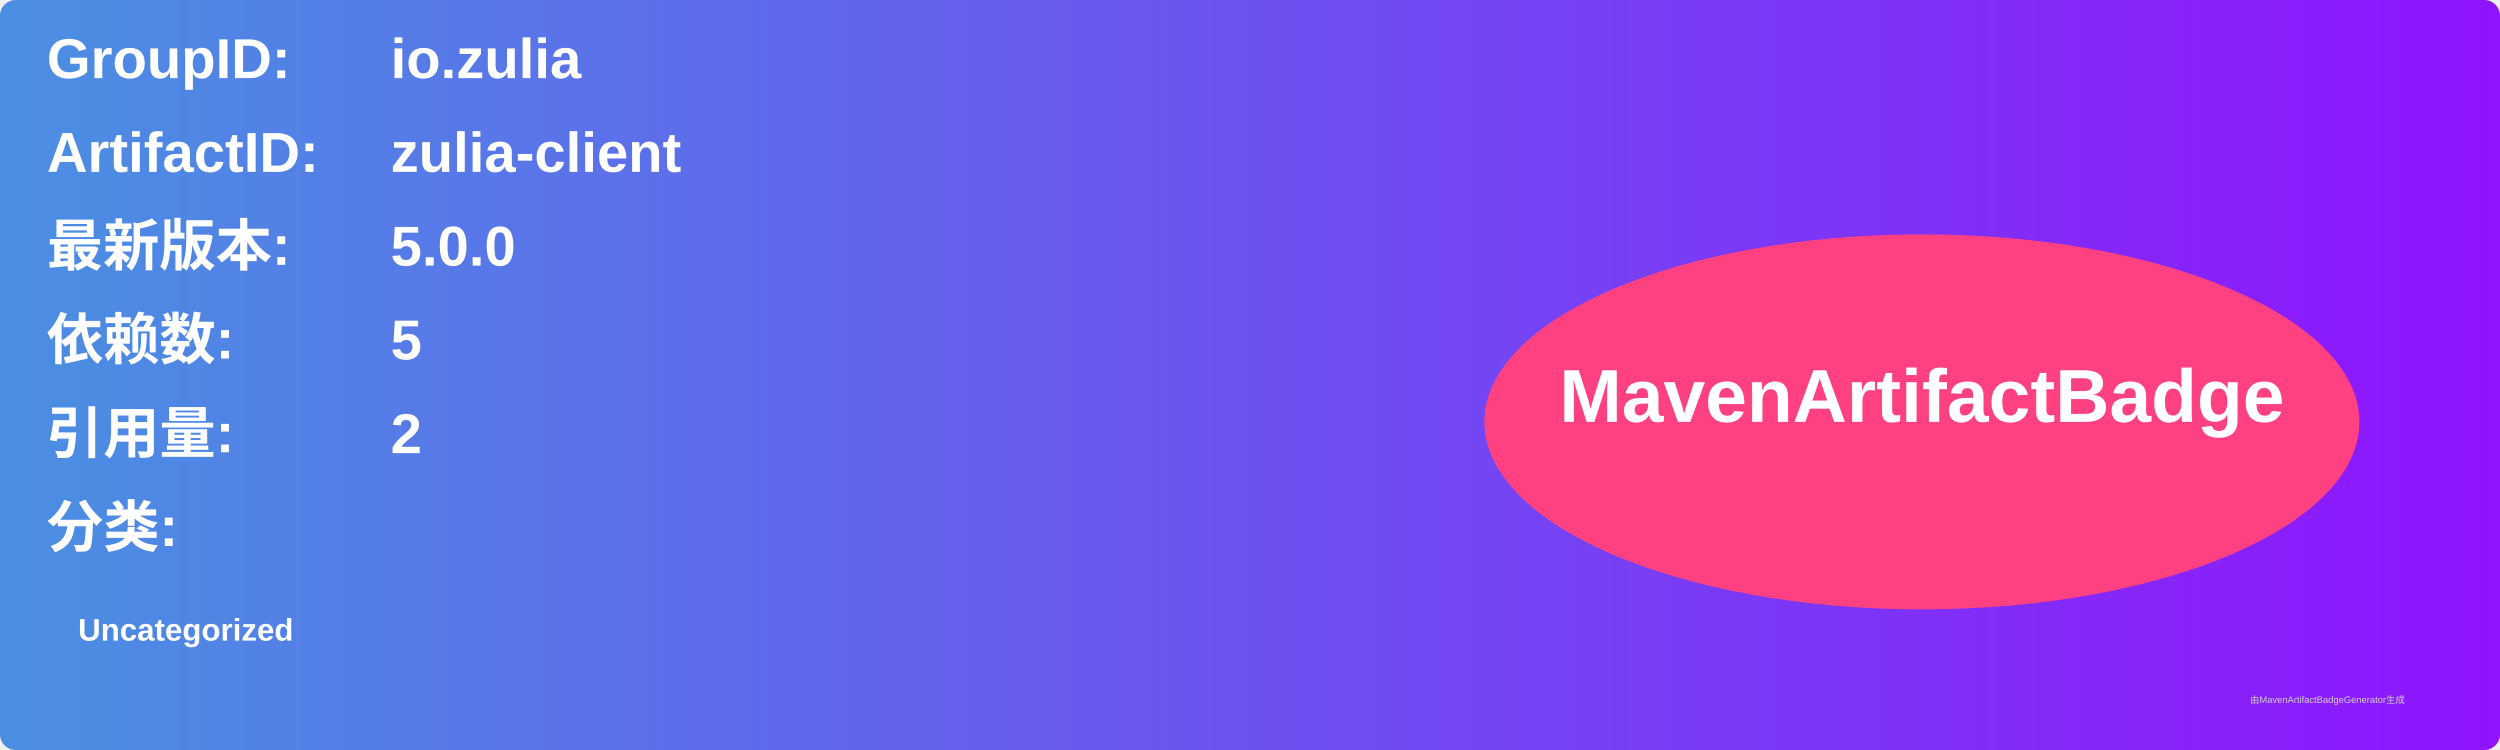
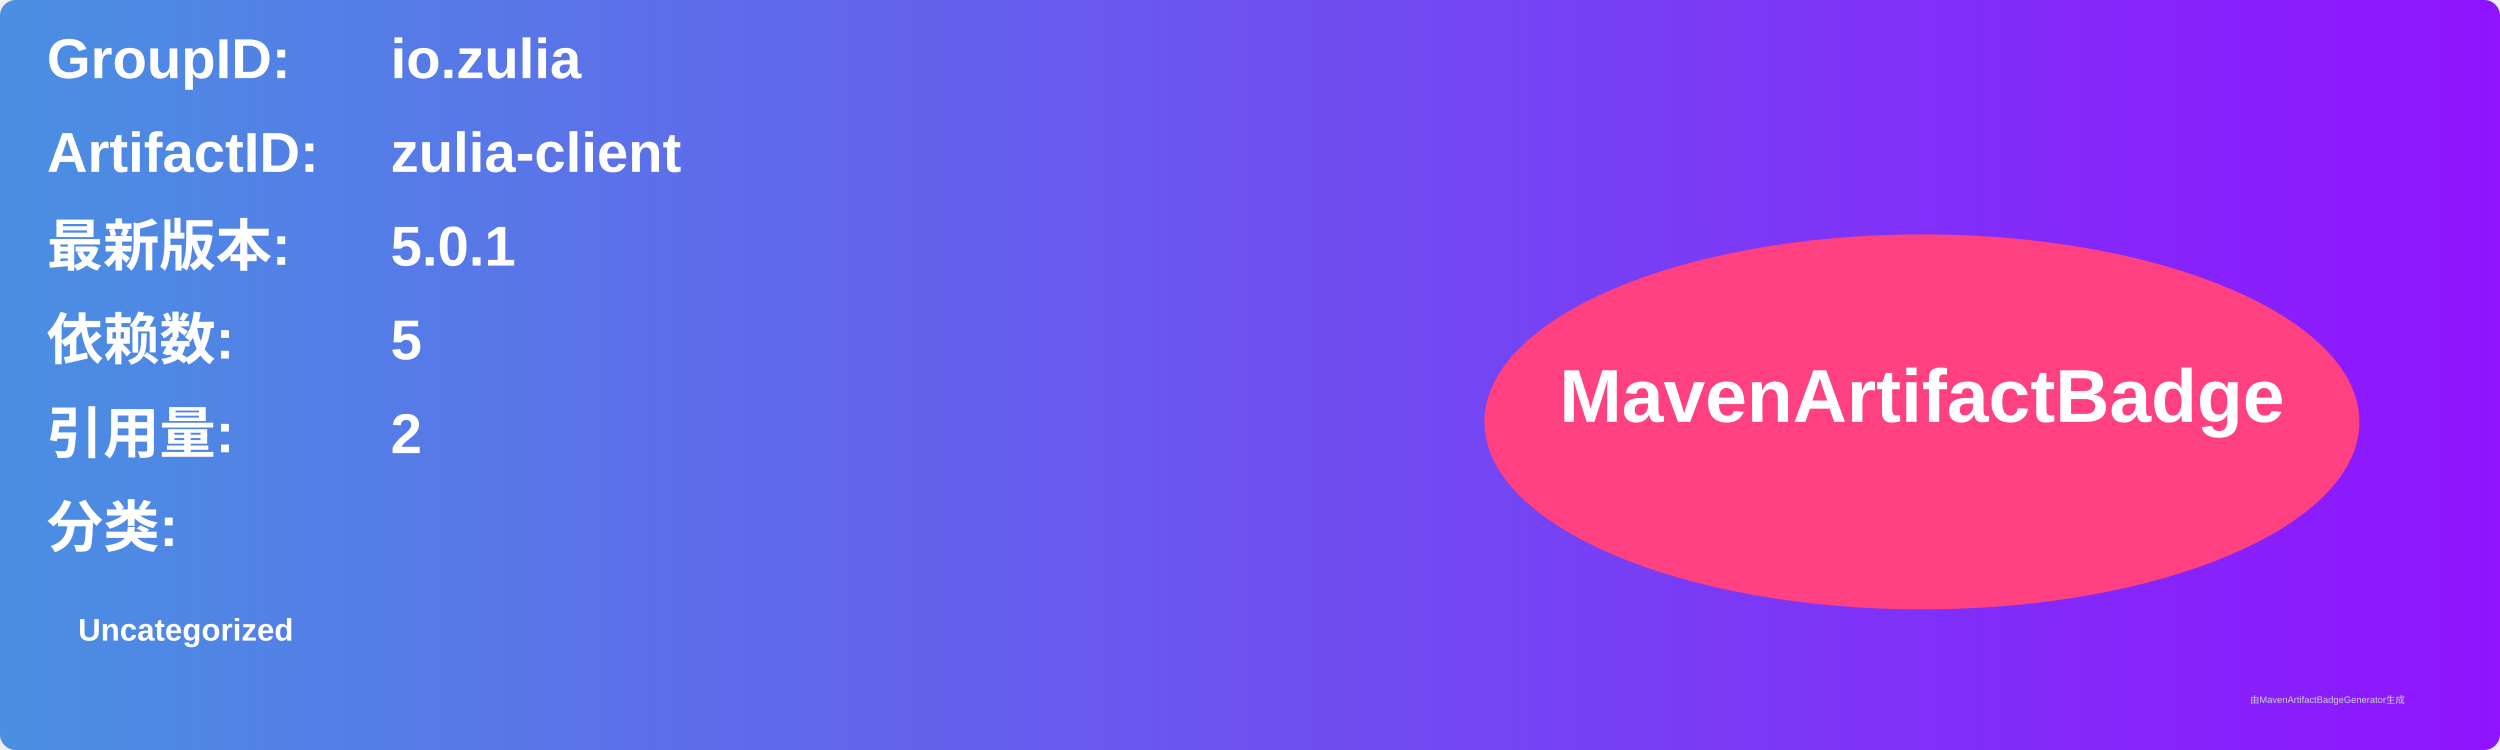
<svg xmlns="http://www.w3.org/2000/svg" width="800" height="240" viewBox="0 0 800 240">
  <linearGradient id="grad" x1="0%" y1="0%" x2="100%" y2="0%">
    <stop offset="0%" stop-color="#4a90e2" />
    <stop offset="100%" stop-color="#9013fe" />
  </linearGradient>
  <rect width="100%" height="100%" rx="5" ry="5" fill="url(#grad)" />
  <g transform="translate(15, 15)">
    <text x="0" y="10" font-family="Arial" font-size="18" fill="white" font-weight="bold" width="260">GroupID:</text>
    <text x="110" y="10" font-family="Arial" font-size="18" fill="white" font-weight="bold" width="460">io.zulia</text>
    <text x="0" y="40" font-family="Arial" font-size="18" fill="white" font-weight="bold" width="260">ArtifactID:</text>
    <text x="110" y="40" font-family="Arial" font-size="18" fill="white" font-weight="bold" width="460">zulia-client</text>
    <text x="0" y="70" font-family="Arial" font-size="18" fill="white" font-weight="bold">最新版本:</text>
    <text x="110" y="70" font-family="Arial" font-size="18" fill="white" font-weight="bold">
-       <tspan font-weight="bold">5.0.0</tspan>
+       <tspan font-weight="bold">5.0.1</tspan>
    </text>
    <text x="0" y="100" font-family="Arial" font-size="18" fill="white" font-weight="bold">依赖数: </text>
    <text x="110" y="100" font-family="Arial" font-size="18" fill="white">
      <tspan font-weight="bold">5</tspan>
    </text>
    <text x="0" y="130" font-family="Arial" font-size="18" fill="white" font-weight="bold">引用量: </text>
    <text x="110" y="130" font-family="Arial" font-size="18" fill="white">
      <tspan font-weight="bold">2</tspan>
    </text>
    <text x="0" y="160" font-family="Arial" font-size="18" fill="white" font-weight="bold">分类:</text>
    <text x="10" y="190" font-family="Arial" font-size="10" fill="white">
      <tspan font-weight="bold">Uncategorized</tspan>
    </text>
    <ellipse cx="600" cy="120" rx="140" ry="60" fill="#ff4081" />
    <text x="600" y="120" text-anchor="middle" font-family="Arial" font-size="24" fill="white" font-weight="bold">MavenArtifactBadge</text>
  </g>
  <text x="720" y="225" font-family="Arial" font-size="3" fill="#d0d0d0">由MavenArtifactBadgeGenerator生成</text>
</svg>
